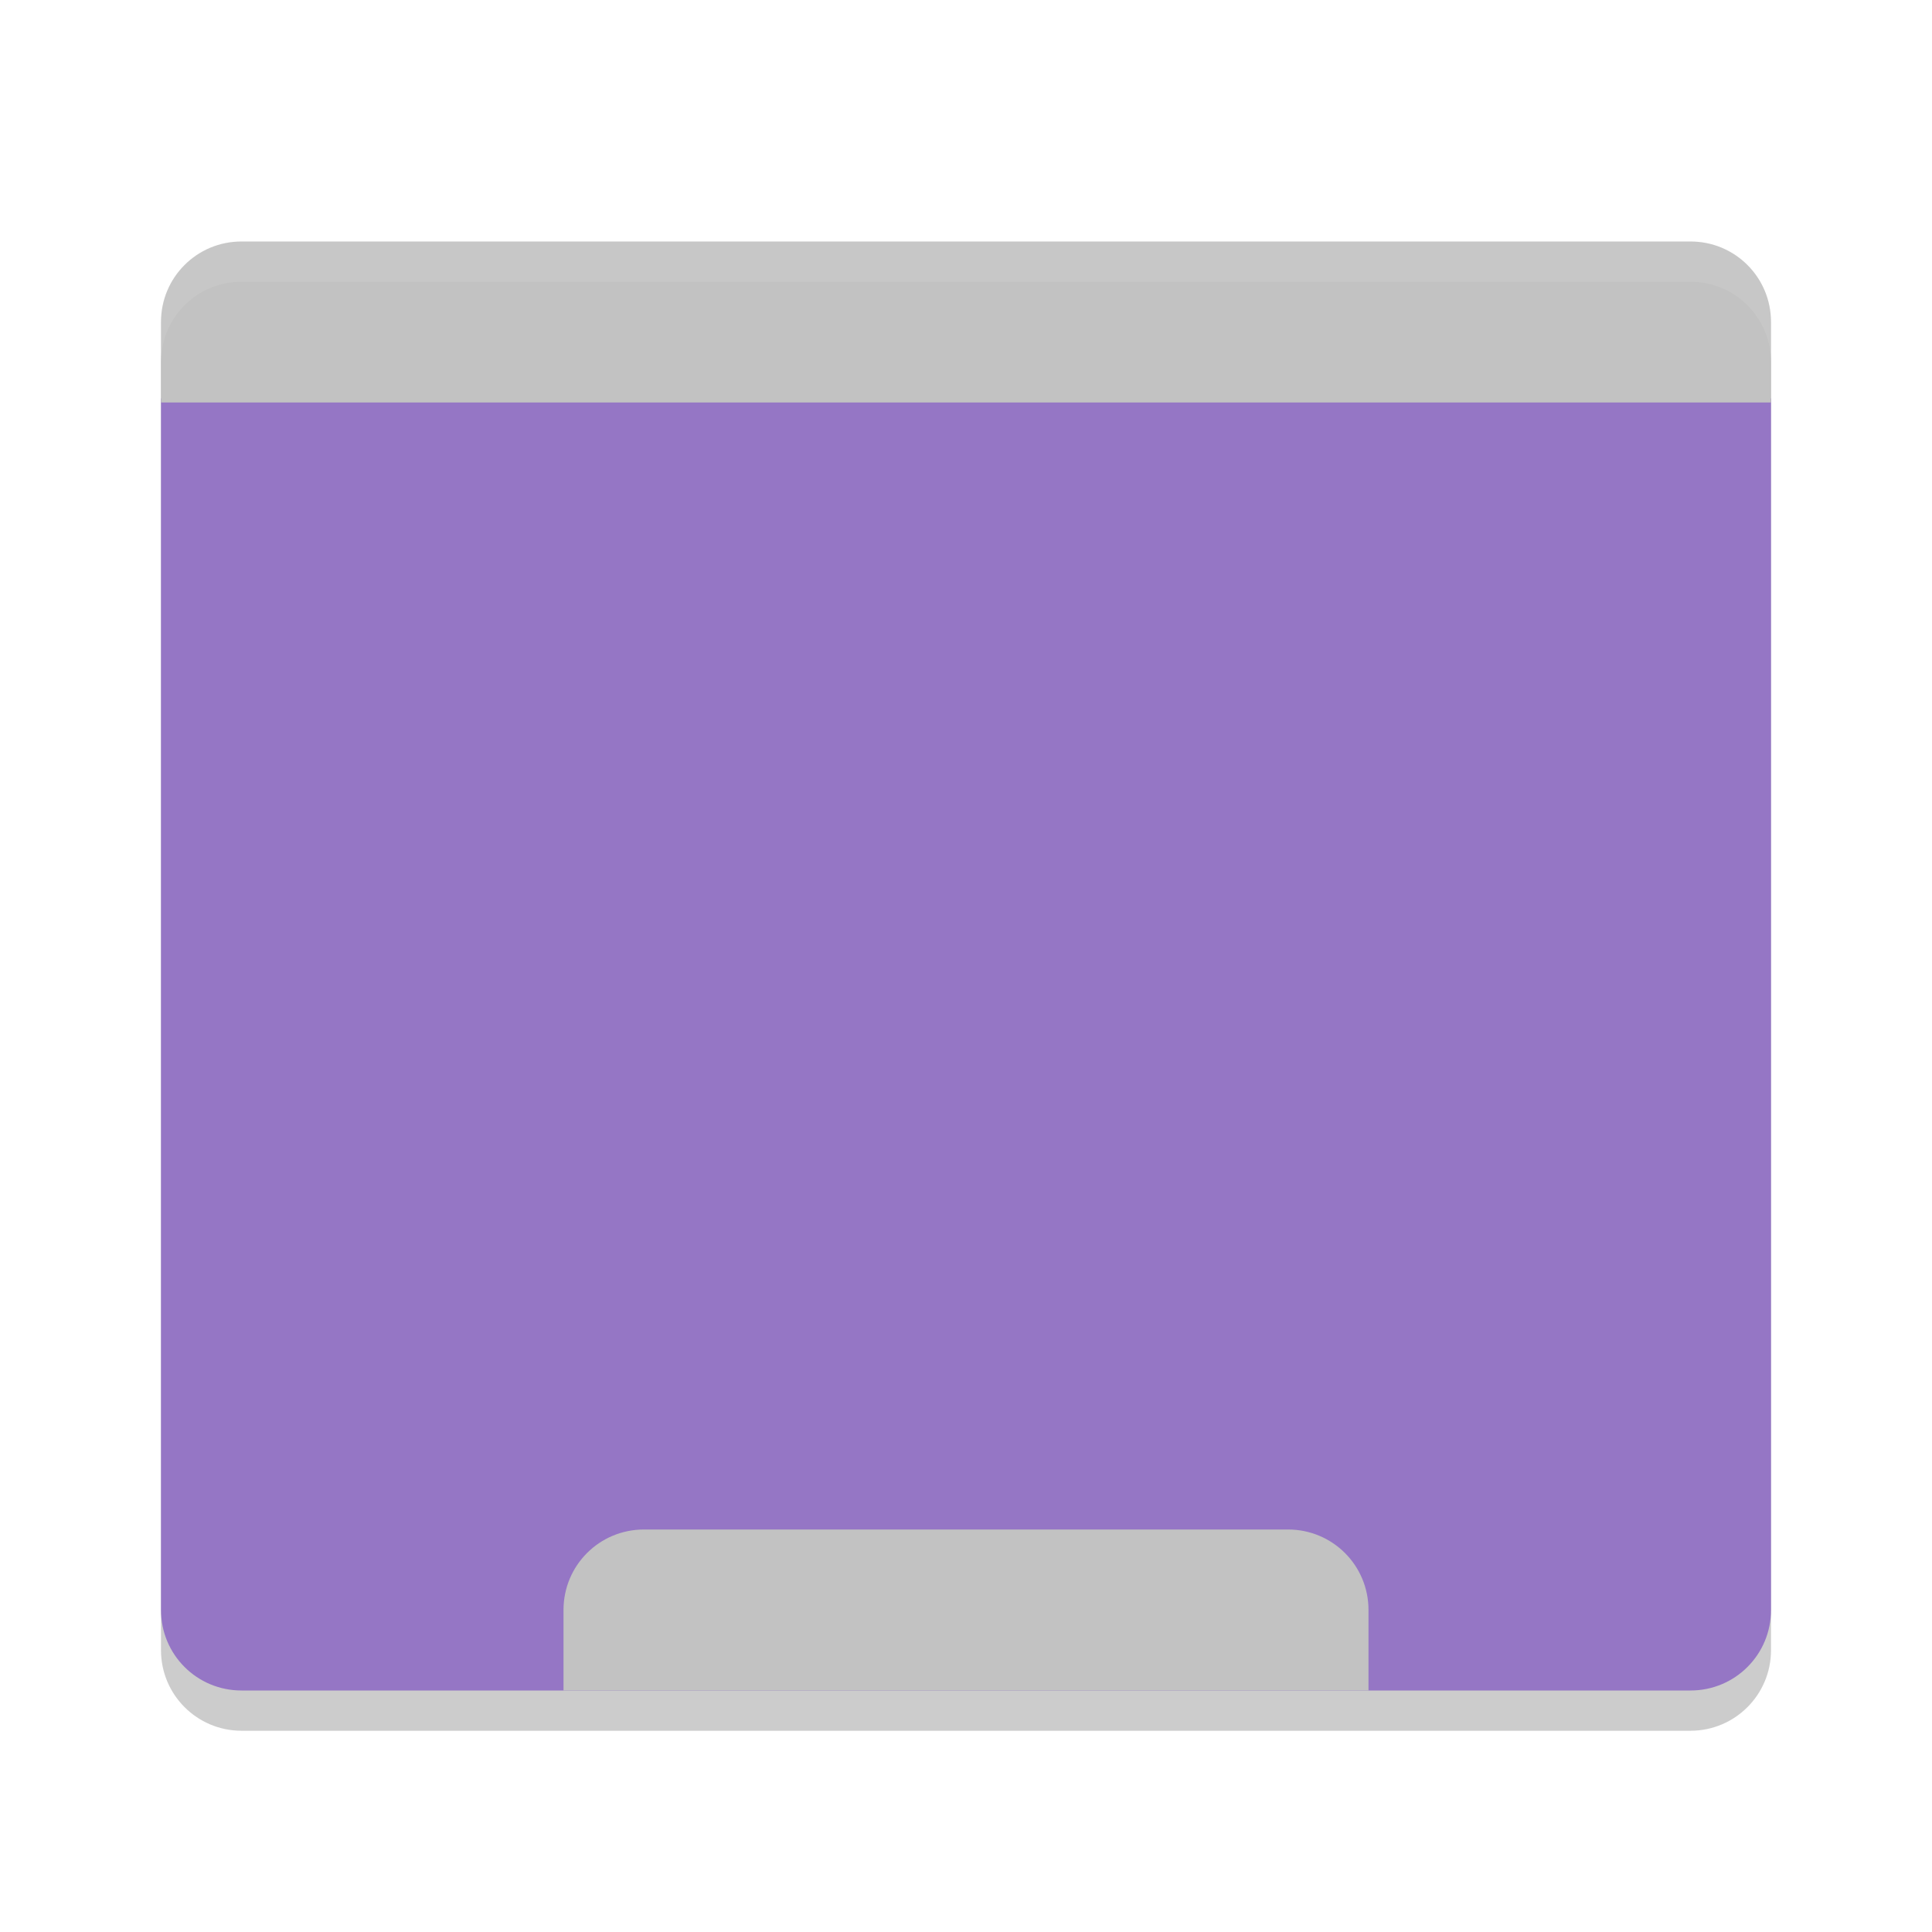
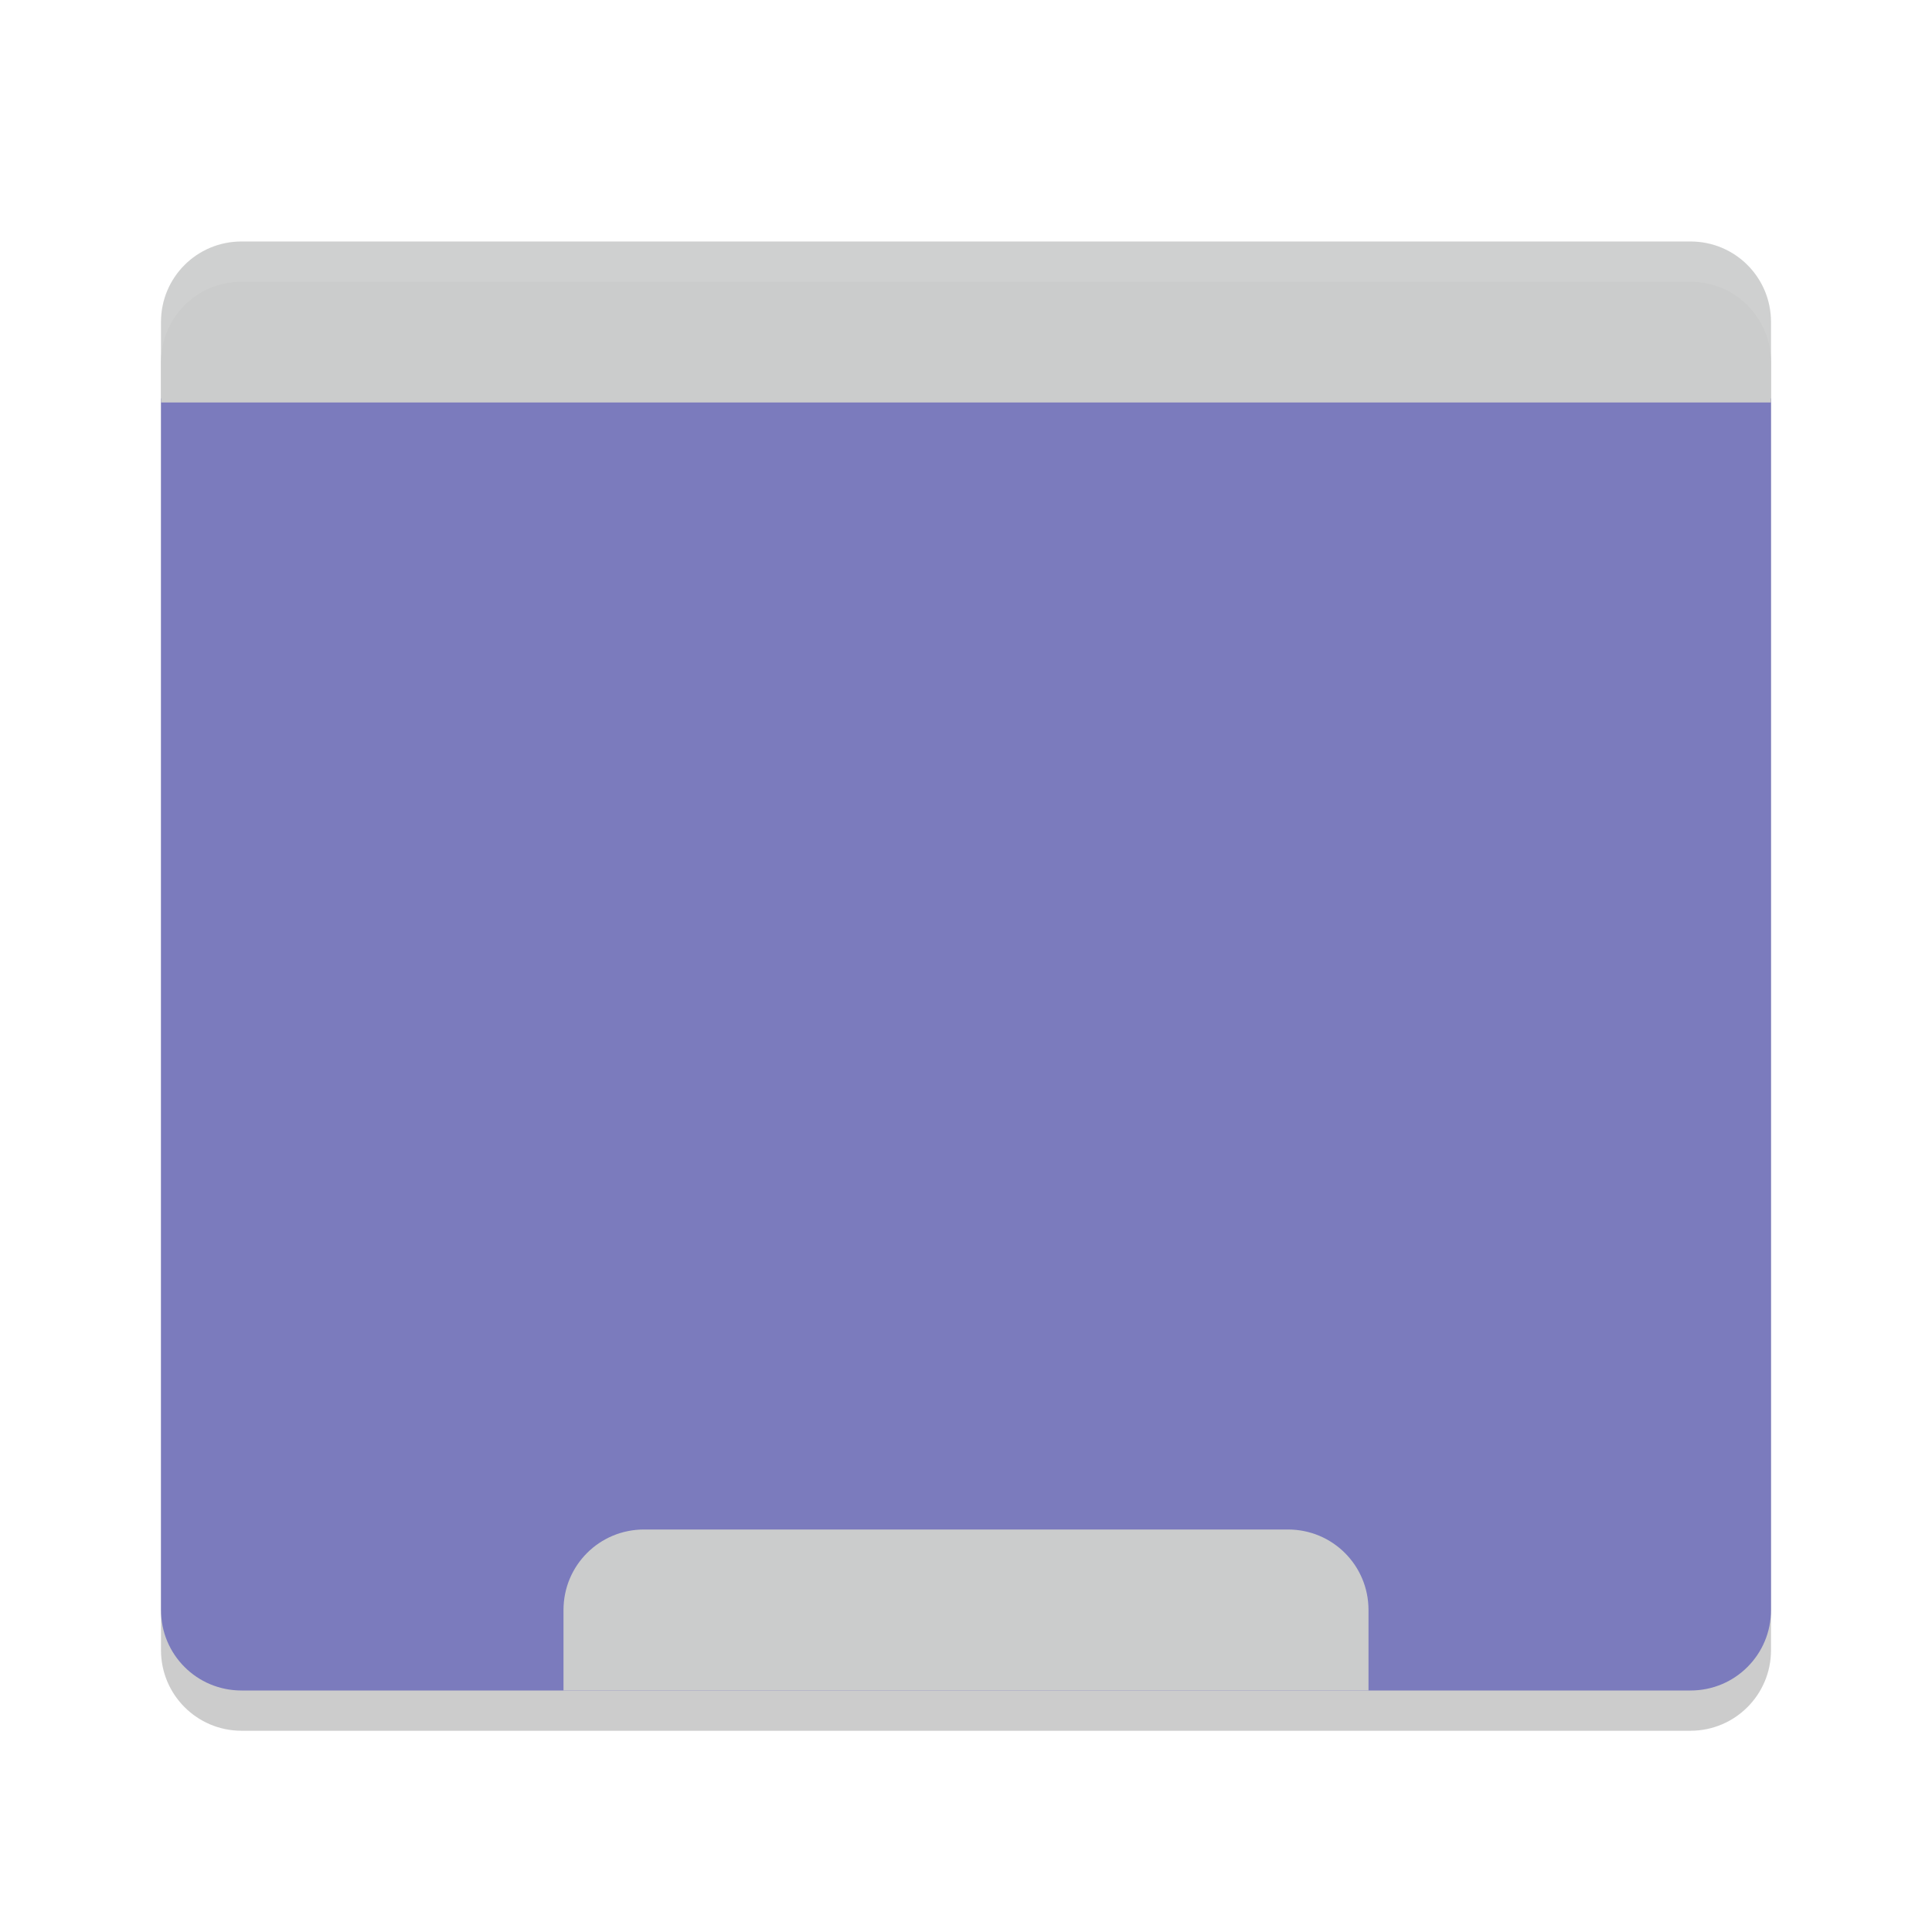
- <svg xmlns="http://www.w3.org/2000/svg" width="48" height="48" version="1.1">
-   <rect style="opacity:0.2" width="40" height="36" x="4" y="7" rx="2" ry="2" />
-   <path style="fill:#9576c5" d="M 4,9.9 4,40 c 0,1.108 0.892,2 2,2 l 36,0 c 1.108,0 2,-0.892 2,-2 L 44,9.9 Z" />
-   <path style="fill:#c2c2c2" d="M 6,6 C 4.892,6 4,6.892 4,8 V 10 H 44 V 8 C 44,6.892 43.108,6 42,6 Z" />
-   <path style="fill:#c2c2c2" d="M 16,38 C 14.892,38 14,38.892 14,40 V 42 H 34 V 40 C 34,38.892 33.108,38 32,38 Z" />
-   <path style="opacity:.1;fill:#f8f8f2" d="m6 6c-1.108 0-2 0.892-2 2v1c0-1.108 0.892-2 2-2h36c1.108 0 2 0.892 2 2v-1c0-1.108-0.892-2-2-2z" />
+ <svg xmlns="http://www.w3.org/2000/svg" width="48" height="48" version="1.1" id="svg12">
+   <defs id="defs16" />
+   <rect style="opacity:0.2" width="40" height="36" x="4" y="7" rx="2" ry="2" id="rect2" />
+   <path style="fill:#7b7bbd" d="M 4,9.9 4,40 c 0,1.108 0.892,2 2,2 l 36,0 c 1.108,0 2,-0.892 2,-2 L 44,9.9 Z" id="path4" />
+   <path style="fill:#cbcccc" d="M 6,6 C 4.892,6 4,6.892 4,8 V 10 H 44 V 8 C 44,6.892 43.108,6 42,6 Z" id="path6" />
+   <path style="fill:#cbcccc" d="M 16,38 C 14.892,38 14,38.892 14,40 V 42 H 34 V 40 C 34,38.892 33.108,38 32,38 Z" id="path8" />
+   <path style="opacity:.1;fill:#f8f8f2" d="m6 6c-1.108 0-2 0.892-2 2v1c0-1.108 0.892-2 2-2h36c1.108 0 2 0.892 2 2v-1c0-1.108-0.892-2-2-2z" id="path10" />
</svg>
